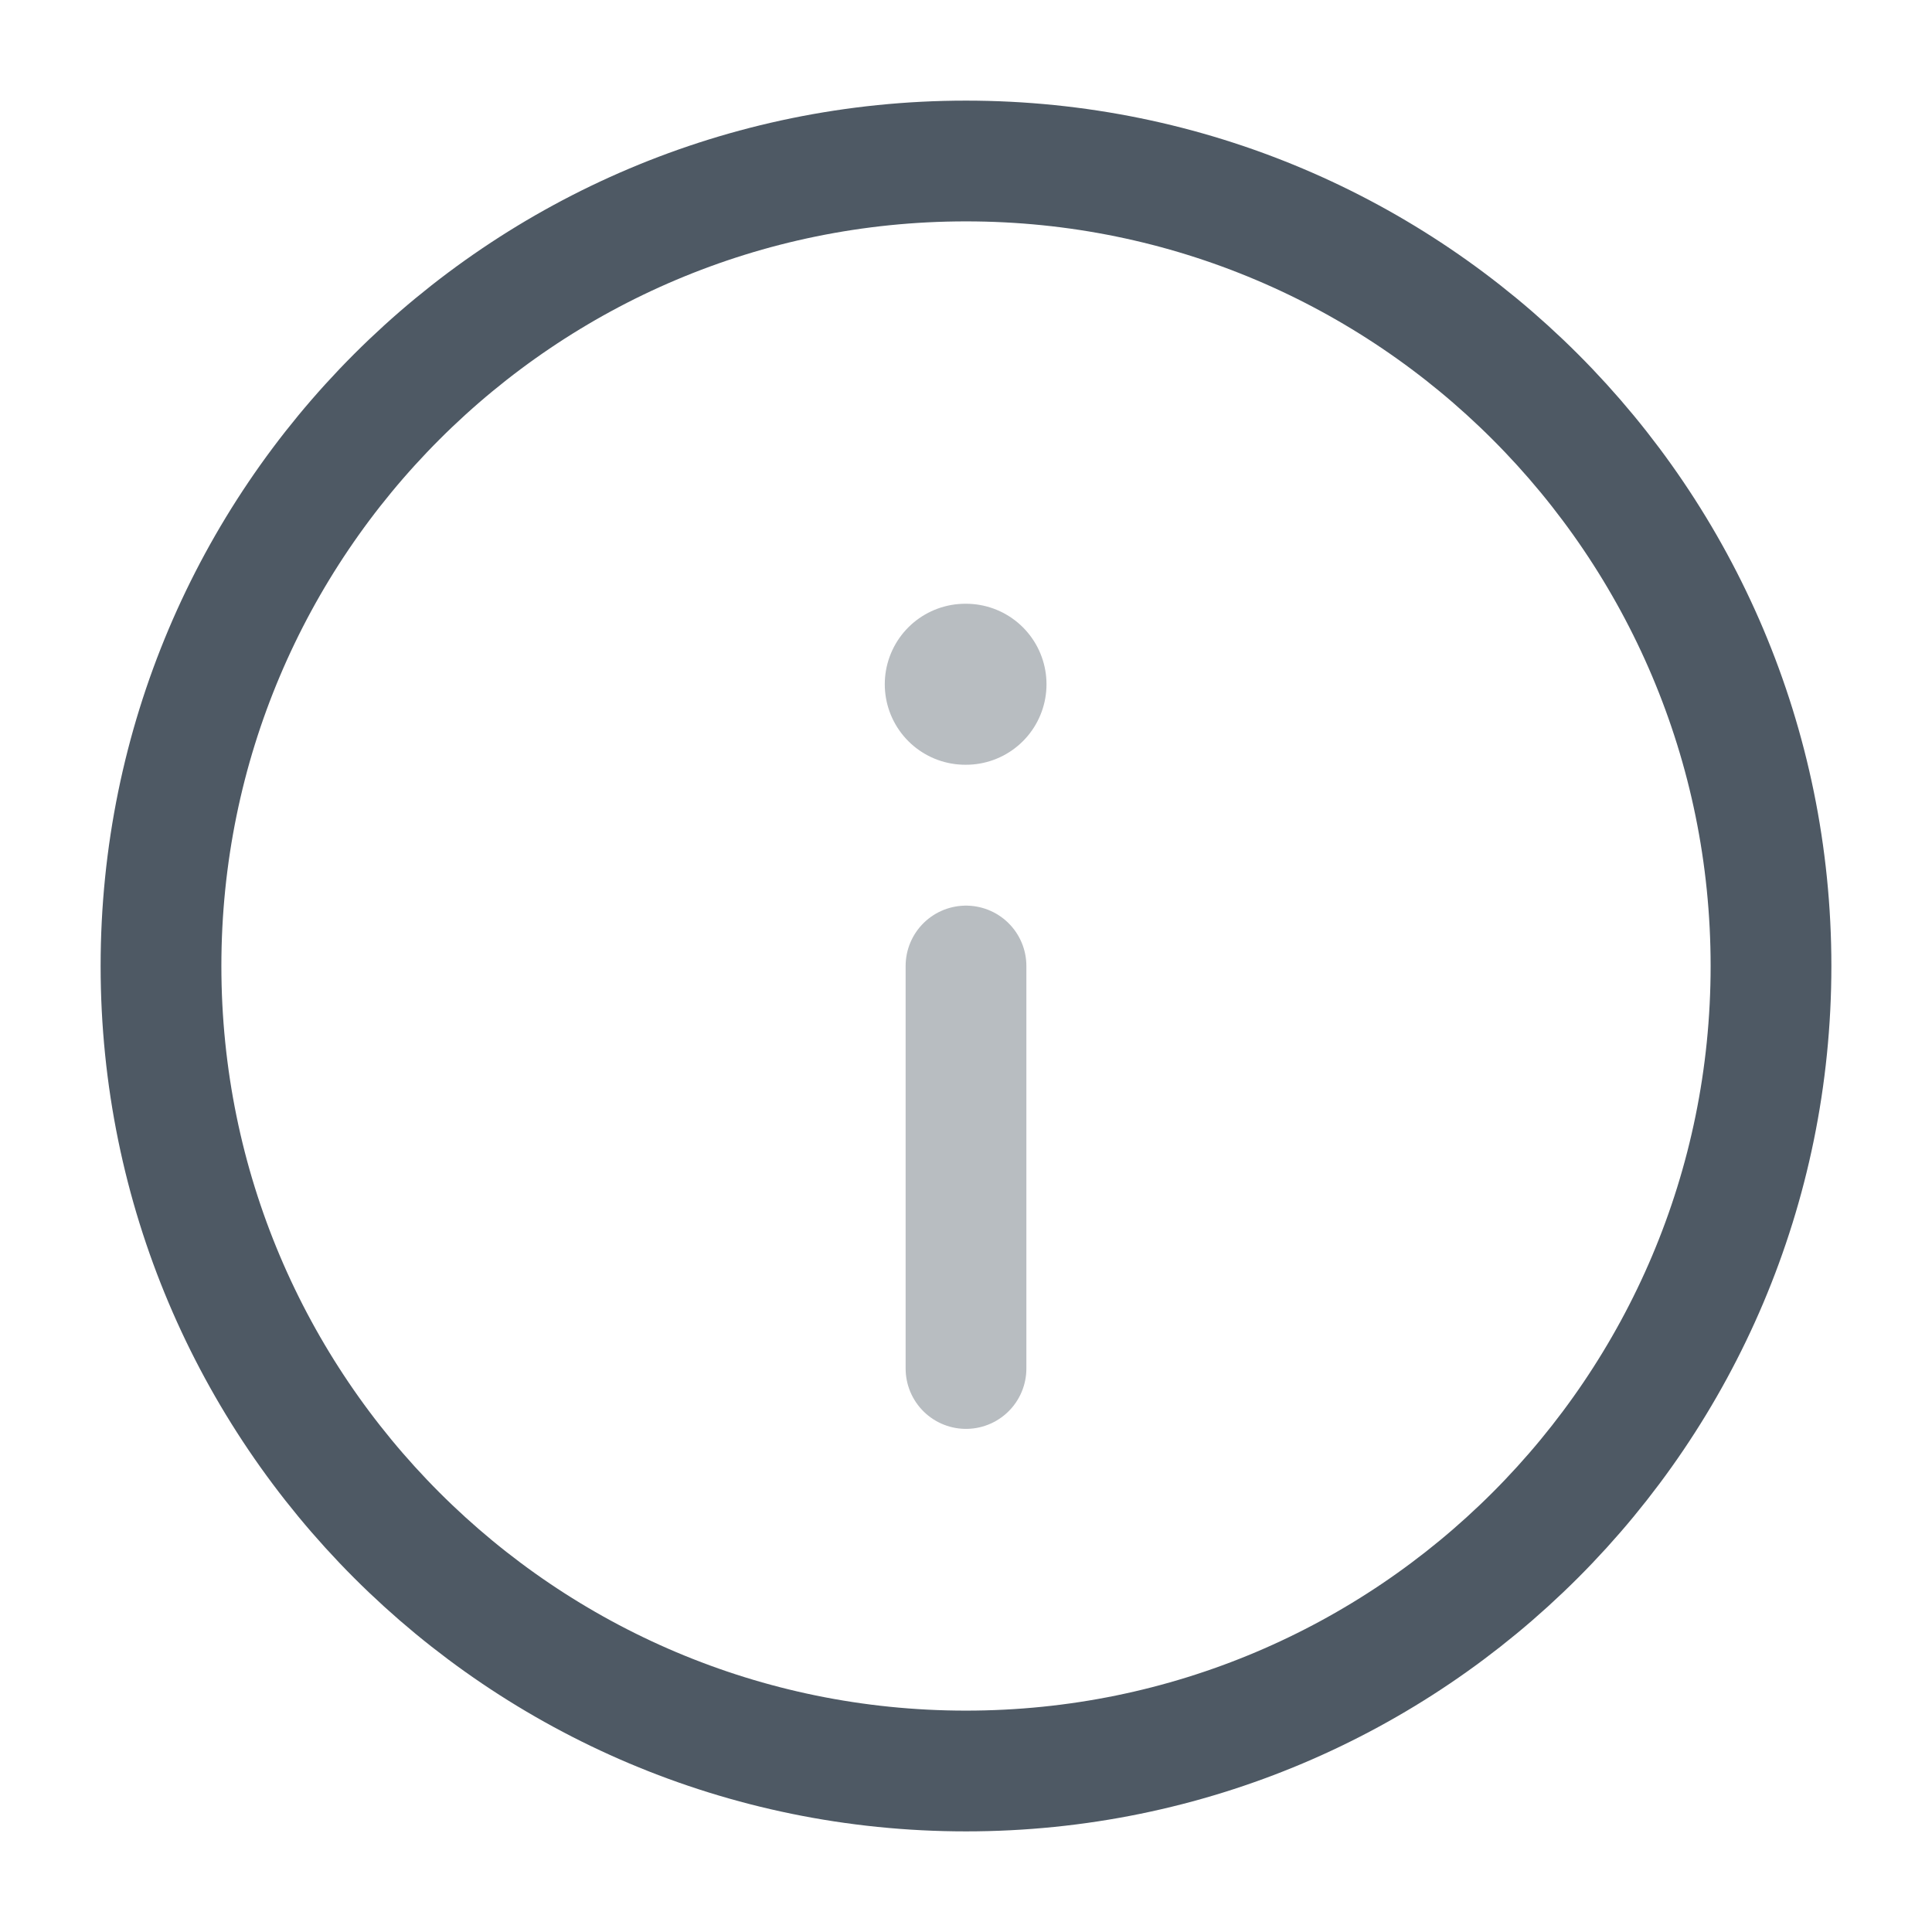
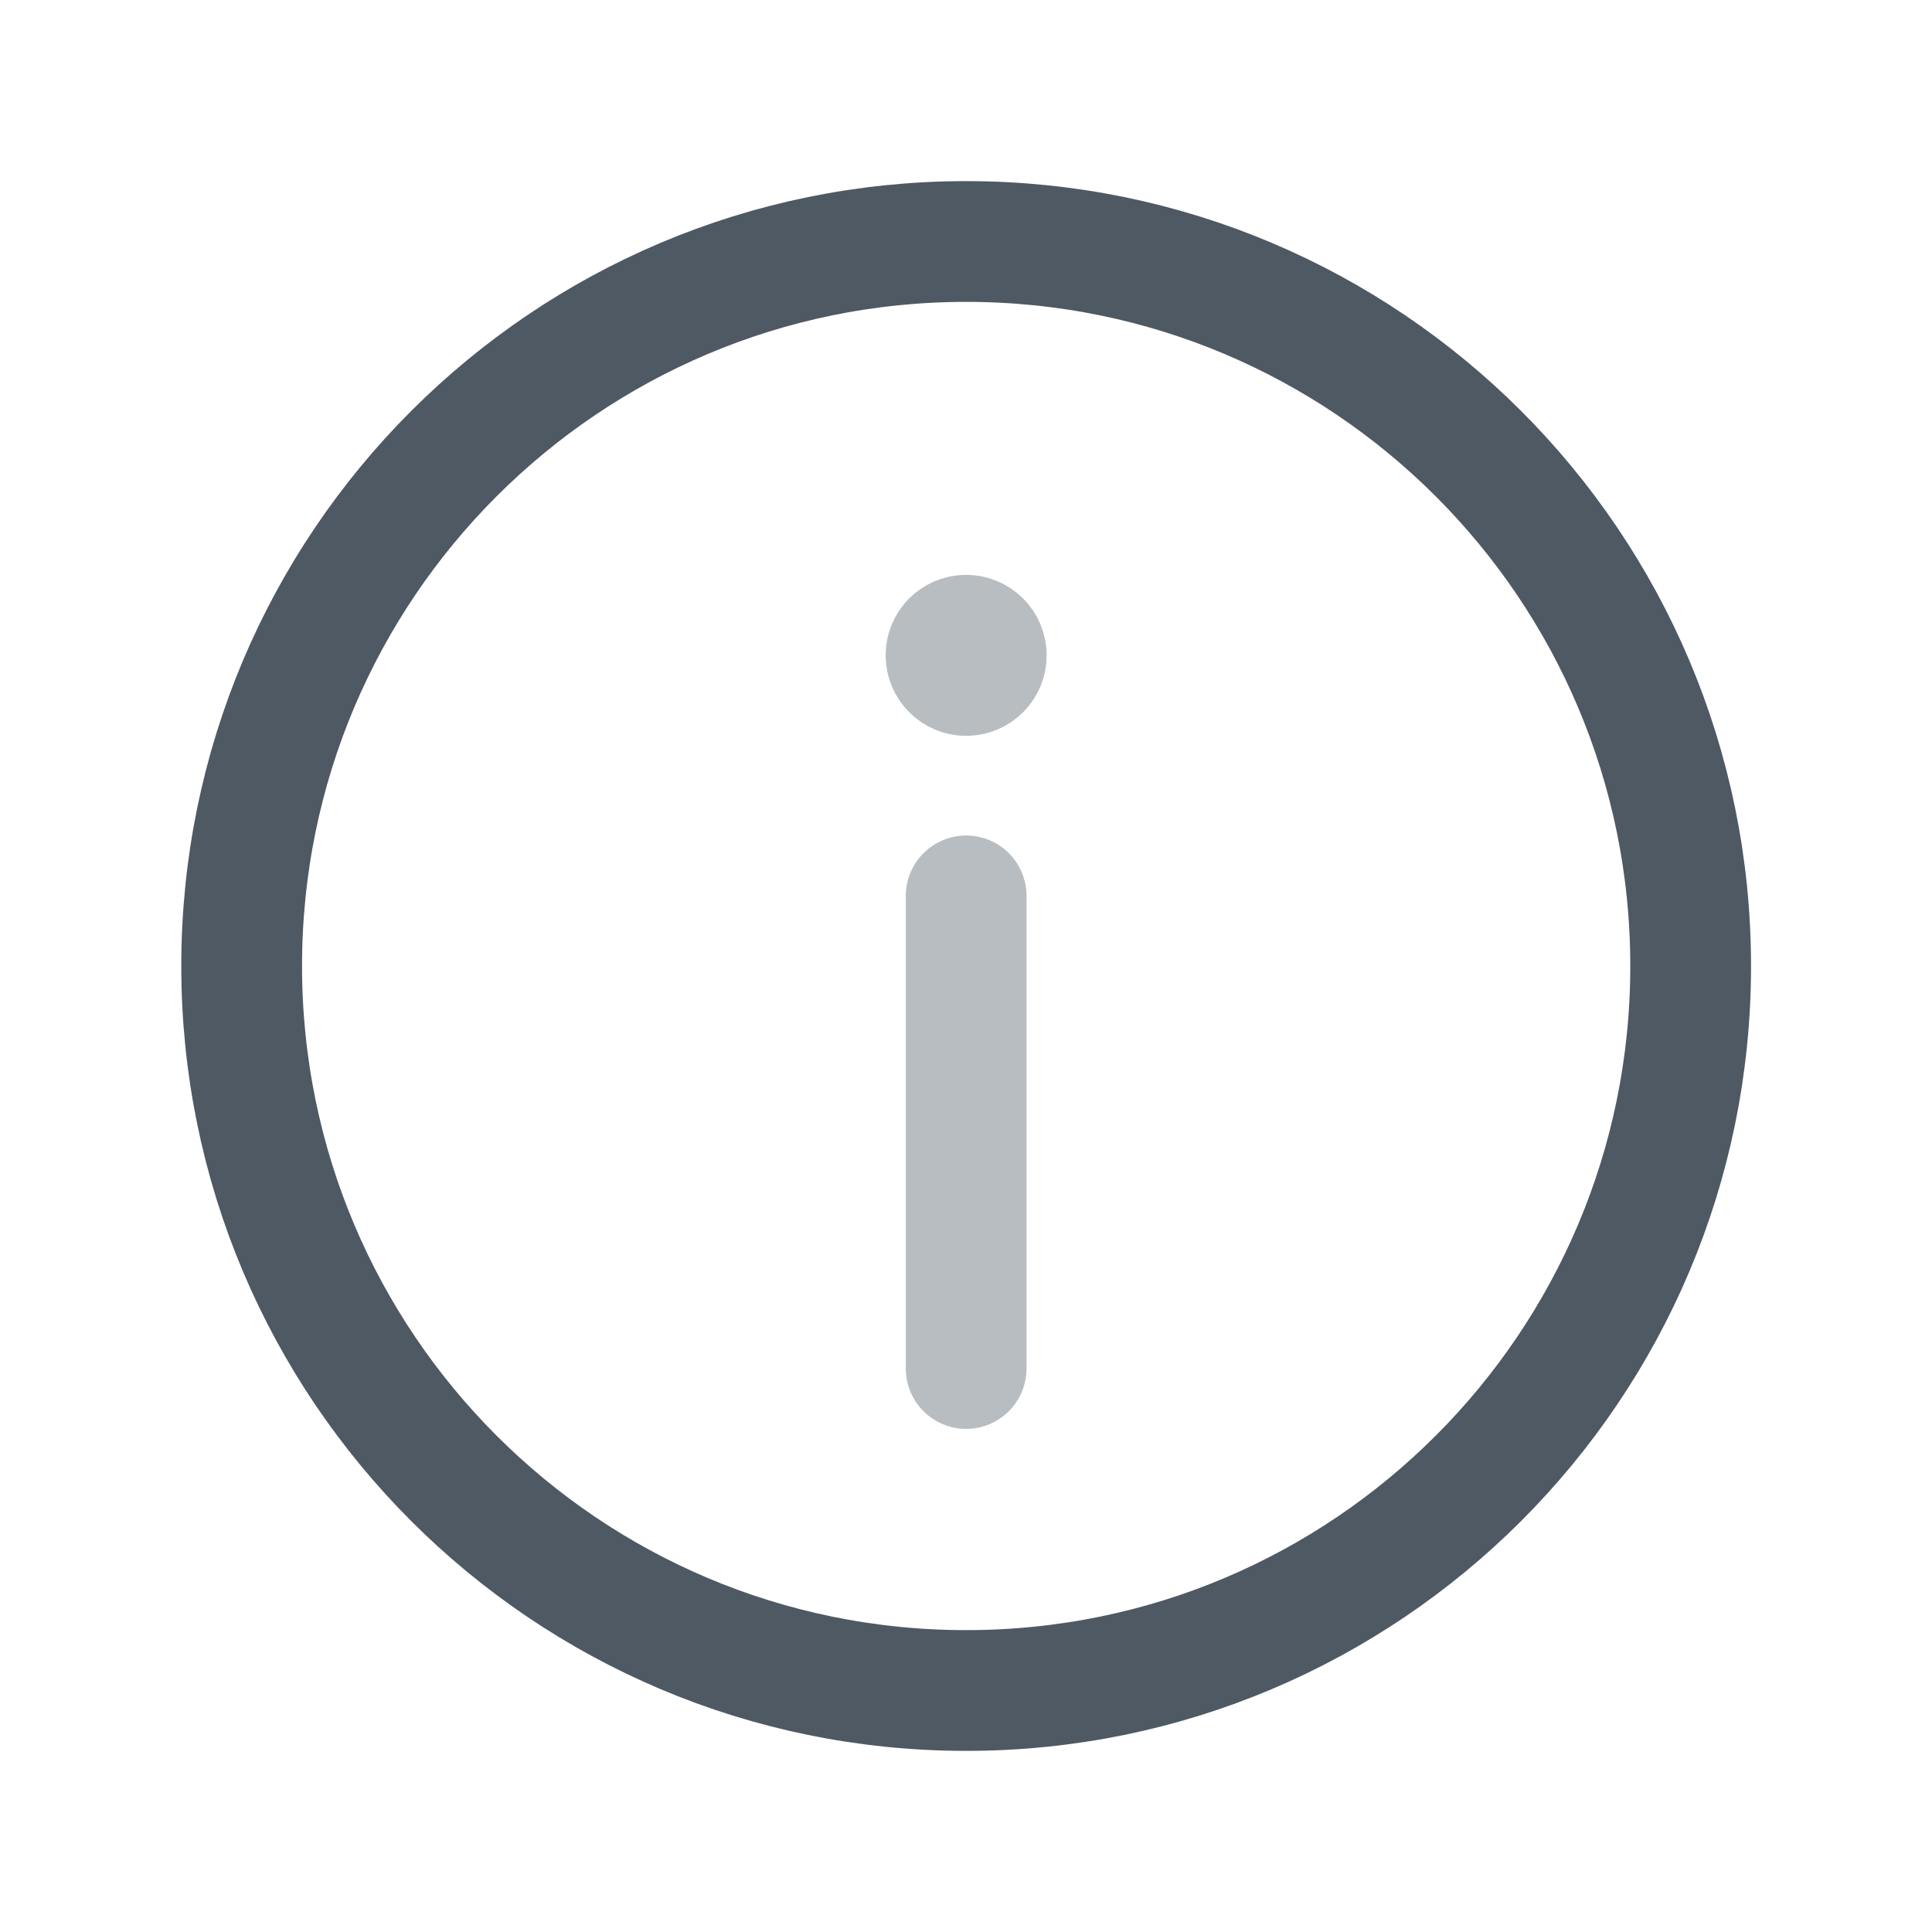
<svg xmlns="http://www.w3.org/2000/svg" width="24" height="24" viewBox="0 0 24 24" fill="none">
-   <path d="M12 22C17.523 22 22 17.523 22 12C22 6.477 17.523 2 12 2C6.477 2 2 6.477 2 12C2 17.523 6.477 22 12 22Z" stroke="#4E5964" stroke-width="1.5" stroke-miterlimit="10" stroke-linecap="round" stroke-linejoin="round" />
-   <path opacity="0.4" d="M12 17L12 12" stroke="#4E5964" stroke-width="1.5" stroke-linecap="round" stroke-linejoin="round" />
-   <path opacity="0.4" d="M12 8.5L11.991 8.5" stroke="#4E5964" stroke-width="2" stroke-linecap="round" stroke-linejoin="round" />
+   <path d="M12.002 21C16.973 21 21.002 16.971 21.002 12C21.002 7.029 16.973 3 12.002 3C7.031 3 3.002 7.029 3.002 12C3.002 16.971 7.031 21 12.002 21Z" stroke="#4E5964" stroke-width="1.5" stroke-miterlimit="10" stroke-linecap="round" stroke-linejoin="round" />
+   <path opacity="0.4" d="M12.002 17L12.002 11.129" stroke="#4E5964" stroke-width="1.5" stroke-linecap="round" stroke-linejoin="round" />
+   <path opacity="0.4" d="M12.001 7.891C11.863 7.891 11.751 8.003 11.752 8.141C11.752 8.279 11.864 8.391 12.002 8.391C12.14 8.391 12.252 8.279 12.252 8.141C12.252 8.003 12.14 7.891 12.001 7.891" stroke="#4E5964" stroke-width="1.5" stroke-linecap="round" stroke-linejoin="round" />
</svg>
